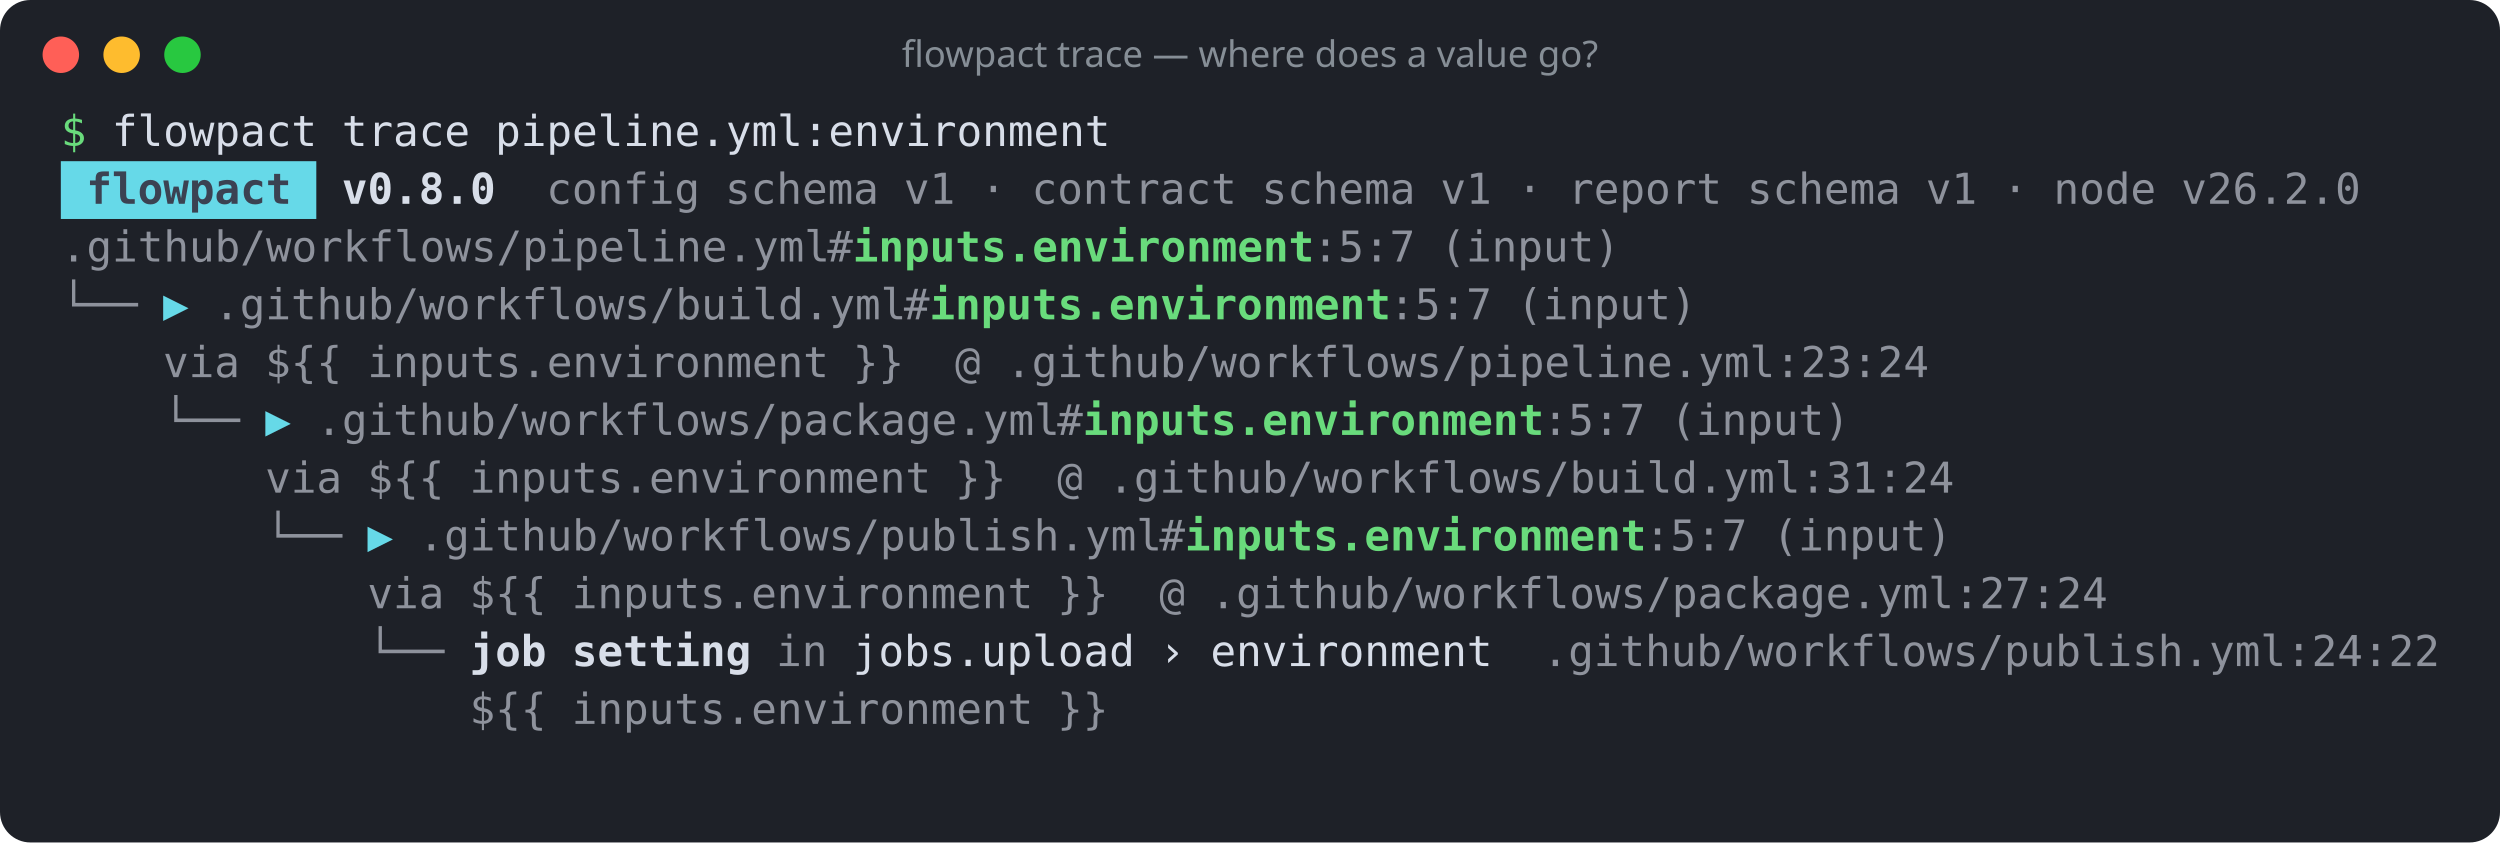
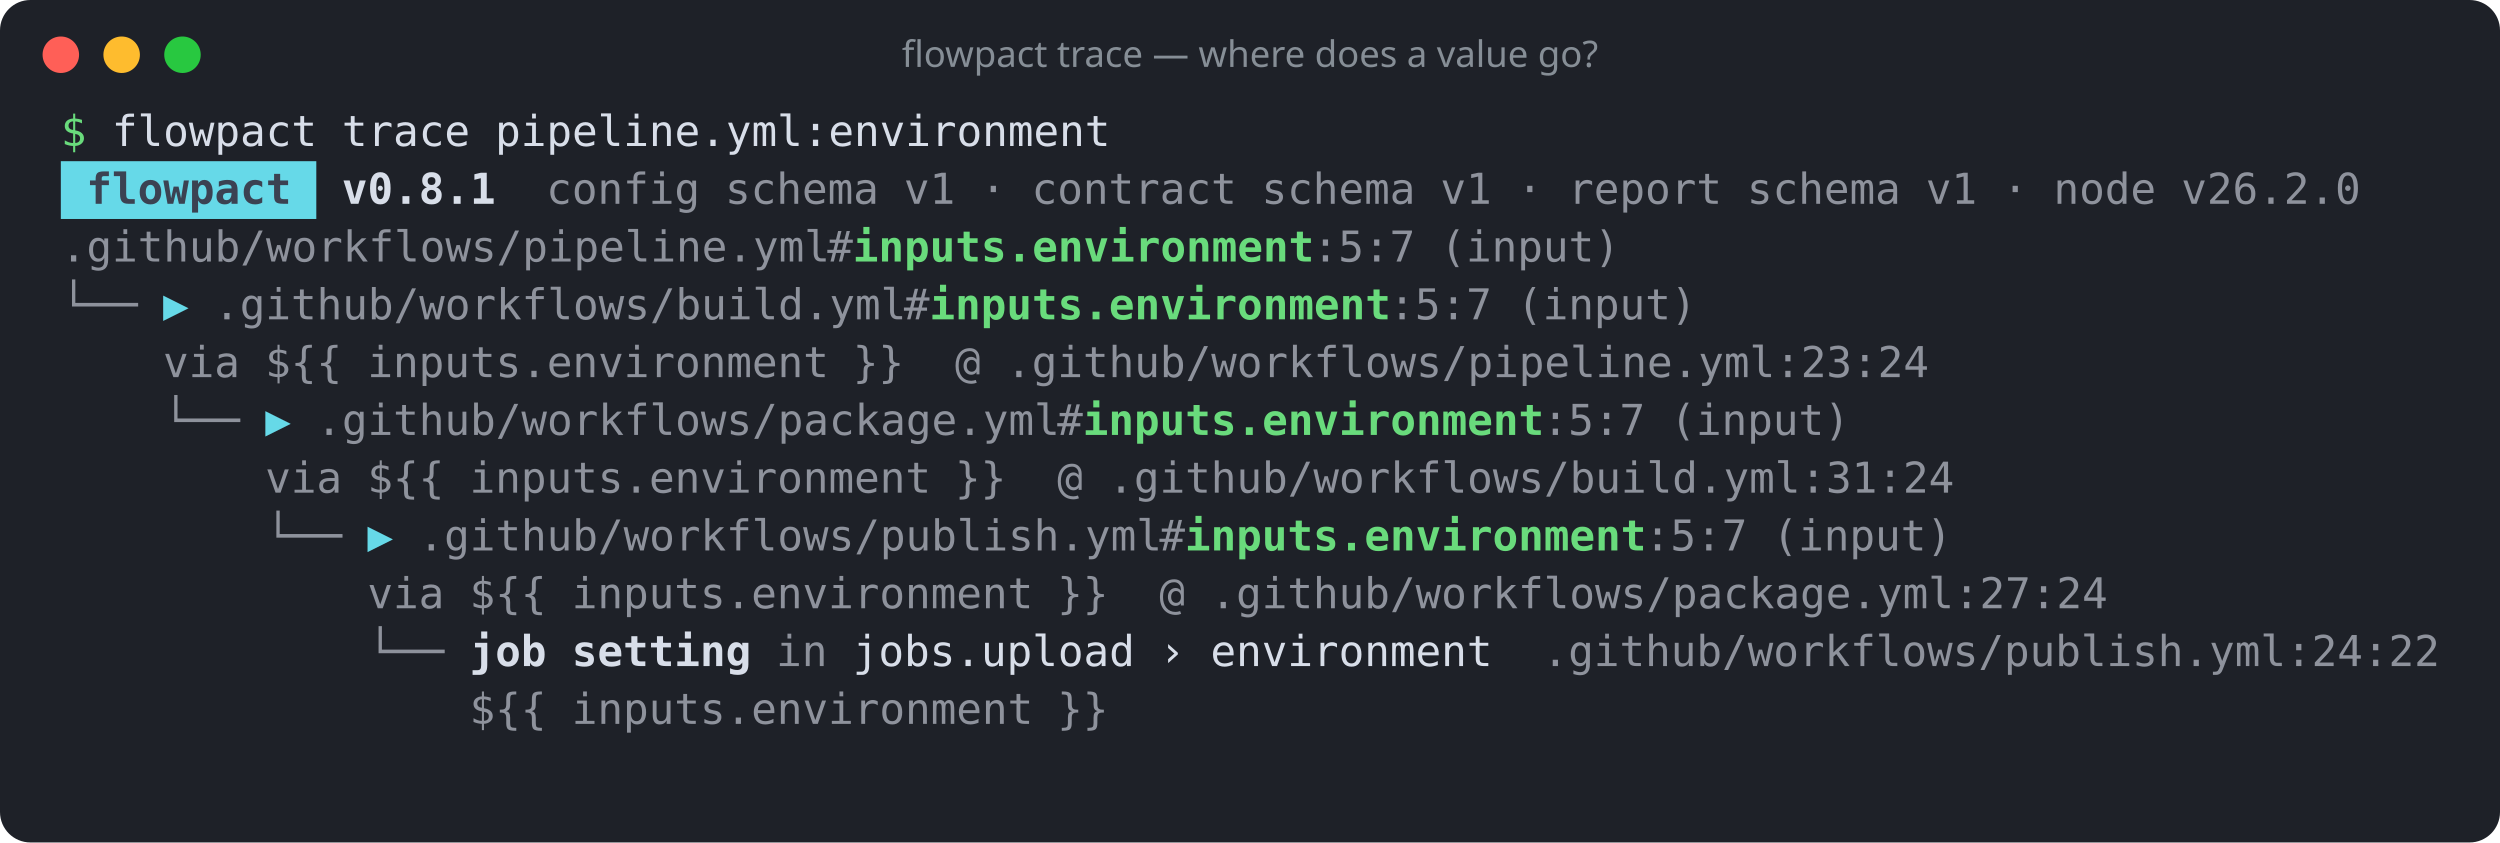
<svg xmlns="http://www.w3.org/2000/svg" width="822" height="277" viewBox="0 0 822 277" role="img" aria-label="flowpact trace — where does a value go?">
  <rect width="100%" height="100%" rx="10" fill="#1e2128" />
  <circle cx="20" cy="18" r="6" fill="#ff5f57" />
  <circle cx="40" cy="18" r="6" fill="#febc2e" />
  <circle cx="60" cy="18" r="6" fill="#28c840" />
  <text x="411" y="22" fill="#868e96" font-family="ui-sans-serif,system-ui,sans-serif" font-size="12" text-anchor="middle">flowpact trace — where does a value go?</text>
  <g font-family="ui-monospace,SFMono-Regular,Menlo,Consolas,monospace" font-size="14" xml:space="preserve">
    <text y="48">
      <tspan x="20.0" textLength="8.4" lengthAdjust="spacingAndGlyphs" fill="#69db7c">$</tspan>
      <tspan x="36.8" textLength="67.2" lengthAdjust="spacingAndGlyphs" fill="#d8dee9">flowpact</tspan>
      <tspan x="112.4" textLength="42.0" lengthAdjust="spacingAndGlyphs" fill="#d8dee9">trace</tspan>
      <tspan x="162.8" textLength="201.6" lengthAdjust="spacingAndGlyphs" fill="#d8dee9">pipeline.yml:environment</tspan>
    </text>
    <rect x="20" y="53" width="84" height="19" fill="#66d9e8" />
    <text y="67">
      <tspan x="28.4" textLength="67.2" lengthAdjust="spacingAndGlyphs" fill="#3b4252" font-weight="700">flowpact</tspan>
-       <tspan x="112.4" textLength="50.4" lengthAdjust="spacingAndGlyphs" fill="#d8dee9" font-weight="700">v0.8.0</tspan>
+       <tspan x="112.4" textLength="50.4" lengthAdjust="spacingAndGlyphs" fill="#d8dee9" font-weight="700">v0.8.1</tspan>
      <tspan x="179.6" textLength="50.4" lengthAdjust="spacingAndGlyphs" fill="#d8dee9" fill-opacity="0.6">config</tspan>
      <tspan x="238.4" textLength="50.4" lengthAdjust="spacingAndGlyphs" fill="#d8dee9" fill-opacity="0.6">schema</tspan>
      <tspan x="297.2" textLength="16.8" lengthAdjust="spacingAndGlyphs" fill="#d8dee9" fill-opacity="0.6">v1</tspan>
      <tspan x="322.4" textLength="8.4" lengthAdjust="spacingAndGlyphs" fill="#d8dee9" fill-opacity="0.6">·</tspan>
      <tspan x="339.2" textLength="67.2" lengthAdjust="spacingAndGlyphs" fill="#d8dee9" fill-opacity="0.6">contract</tspan>
      <tspan x="414.8" textLength="50.4" lengthAdjust="spacingAndGlyphs" fill="#d8dee9" fill-opacity="0.6">schema</tspan>
      <tspan x="473.6" textLength="16.8" lengthAdjust="spacingAndGlyphs" fill="#d8dee9" fill-opacity="0.6">v1</tspan>
      <tspan x="498.8" textLength="8.4" lengthAdjust="spacingAndGlyphs" fill="#d8dee9" fill-opacity="0.6">·</tspan>
      <tspan x="515.6" textLength="50.4" lengthAdjust="spacingAndGlyphs" fill="#d8dee9" fill-opacity="0.6">report</tspan>
      <tspan x="574.4" textLength="50.4" lengthAdjust="spacingAndGlyphs" fill="#d8dee9" fill-opacity="0.6">schema</tspan>
      <tspan x="633.2" textLength="16.8" lengthAdjust="spacingAndGlyphs" fill="#d8dee9" fill-opacity="0.6">v1</tspan>
      <tspan x="658.4" textLength="8.4" lengthAdjust="spacingAndGlyphs" fill="#d8dee9" fill-opacity="0.6">·</tspan>
      <tspan x="675.2" textLength="33.6" lengthAdjust="spacingAndGlyphs" fill="#d8dee9" fill-opacity="0.6">node</tspan>
      <tspan x="717.2" textLength="58.8" lengthAdjust="spacingAndGlyphs" fill="#d8dee9" fill-opacity="0.6">v26.2.0</tspan>
    </text>
    <text y="86">
      <tspan x="20.0" textLength="252.0" lengthAdjust="spacingAndGlyphs" fill="#d8dee9" fill-opacity="0.6">.github/workflows/pipeline.yml</tspan>
      <tspan x="272.0" textLength="8.4" lengthAdjust="spacingAndGlyphs" fill="#d8dee9" fill-opacity="0.6">#</tspan>
      <tspan x="280.4" textLength="151.2" lengthAdjust="spacingAndGlyphs" fill="#69db7c" font-weight="700">inputs.environment</tspan>
      <tspan x="431.6" textLength="33.6" lengthAdjust="spacingAndGlyphs" fill="#d8dee9" fill-opacity="0.6">:5:7</tspan>
      <tspan x="473.6" textLength="58.8" lengthAdjust="spacingAndGlyphs" fill="#d8dee9" fill-opacity="0.6">(input)</tspan>
    </text>
    <text y="105">
      <tspan x="20.0" textLength="25.2" lengthAdjust="spacingAndGlyphs" fill="#d8dee9" fill-opacity="0.6">└──</tspan>
      <tspan x="53.6" textLength="8.4" lengthAdjust="spacingAndGlyphs" fill="#66d9e8">▶</tspan>
      <tspan x="70.4" textLength="226.8" lengthAdjust="spacingAndGlyphs" fill="#d8dee9" fill-opacity="0.6">.github/workflows/build.yml</tspan>
      <tspan x="297.2" textLength="8.4" lengthAdjust="spacingAndGlyphs" fill="#d8dee9" fill-opacity="0.6">#</tspan>
      <tspan x="305.6" textLength="151.2" lengthAdjust="spacingAndGlyphs" fill="#69db7c" font-weight="700">inputs.environment</tspan>
      <tspan x="456.8" textLength="33.6" lengthAdjust="spacingAndGlyphs" fill="#d8dee9" fill-opacity="0.6">:5:7</tspan>
      <tspan x="498.8" textLength="58.8" lengthAdjust="spacingAndGlyphs" fill="#d8dee9" fill-opacity="0.6">(input)</tspan>
    </text>
    <text y="124">
      <tspan x="53.6" textLength="25.2" lengthAdjust="spacingAndGlyphs" fill="#d8dee9" fill-opacity="0.6">via</tspan>
      <tspan x="87.2" textLength="25.2" lengthAdjust="spacingAndGlyphs" fill="#d8dee9" fill-opacity="0.6">${{</tspan>
      <tspan x="120.8" textLength="151.2" lengthAdjust="spacingAndGlyphs" fill="#d8dee9" fill-opacity="0.6">inputs.environment</tspan>
      <tspan x="280.4" textLength="16.8" lengthAdjust="spacingAndGlyphs" fill="#d8dee9" fill-opacity="0.6">}}</tspan>
      <tspan x="314.0" textLength="8.4" lengthAdjust="spacingAndGlyphs" fill="#d8dee9" fill-opacity="0.6">@</tspan>
      <tspan x="330.8" textLength="302.4" lengthAdjust="spacingAndGlyphs" fill="#d8dee9" fill-opacity="0.6">.github/workflows/pipeline.yml:23:24</tspan>
    </text>
    <text y="143">
      <tspan x="53.6" textLength="25.2" lengthAdjust="spacingAndGlyphs" fill="#d8dee9" fill-opacity="0.6">└──</tspan>
      <tspan x="87.2" textLength="8.4" lengthAdjust="spacingAndGlyphs" fill="#66d9e8">▶</tspan>
      <tspan x="104.0" textLength="243.6" lengthAdjust="spacingAndGlyphs" fill="#d8dee9" fill-opacity="0.6">.github/workflows/package.yml</tspan>
      <tspan x="347.6" textLength="8.4" lengthAdjust="spacingAndGlyphs" fill="#d8dee9" fill-opacity="0.6">#</tspan>
      <tspan x="356.0" textLength="151.2" lengthAdjust="spacingAndGlyphs" fill="#69db7c" font-weight="700">inputs.environment</tspan>
      <tspan x="507.2" textLength="33.6" lengthAdjust="spacingAndGlyphs" fill="#d8dee9" fill-opacity="0.6">:5:7</tspan>
      <tspan x="549.2" textLength="58.8" lengthAdjust="spacingAndGlyphs" fill="#d8dee9" fill-opacity="0.6">(input)</tspan>
    </text>
    <text y="162">
      <tspan x="87.2" textLength="25.2" lengthAdjust="spacingAndGlyphs" fill="#d8dee9" fill-opacity="0.6">via</tspan>
      <tspan x="120.8" textLength="25.2" lengthAdjust="spacingAndGlyphs" fill="#d8dee9" fill-opacity="0.6">${{</tspan>
      <tspan x="154.4" textLength="151.2" lengthAdjust="spacingAndGlyphs" fill="#d8dee9" fill-opacity="0.6">inputs.environment</tspan>
      <tspan x="314.0" textLength="16.8" lengthAdjust="spacingAndGlyphs" fill="#d8dee9" fill-opacity="0.6">}}</tspan>
      <tspan x="347.6" textLength="8.4" lengthAdjust="spacingAndGlyphs" fill="#d8dee9" fill-opacity="0.6">@</tspan>
      <tspan x="364.4" textLength="277.2" lengthAdjust="spacingAndGlyphs" fill="#d8dee9" fill-opacity="0.6">.github/workflows/build.yml:31:24</tspan>
    </text>
    <text y="181">
      <tspan x="87.2" textLength="25.2" lengthAdjust="spacingAndGlyphs" fill="#d8dee9" fill-opacity="0.6">└──</tspan>
      <tspan x="120.8" textLength="8.4" lengthAdjust="spacingAndGlyphs" fill="#66d9e8">▶</tspan>
      <tspan x="137.6" textLength="243.6" lengthAdjust="spacingAndGlyphs" fill="#d8dee9" fill-opacity="0.6">.github/workflows/publish.yml</tspan>
      <tspan x="381.2" textLength="8.4" lengthAdjust="spacingAndGlyphs" fill="#d8dee9" fill-opacity="0.6">#</tspan>
      <tspan x="389.6" textLength="151.2" lengthAdjust="spacingAndGlyphs" fill="#69db7c" font-weight="700">inputs.environment</tspan>
      <tspan x="540.8" textLength="33.6" lengthAdjust="spacingAndGlyphs" fill="#d8dee9" fill-opacity="0.6">:5:7</tspan>
      <tspan x="582.8" textLength="58.8" lengthAdjust="spacingAndGlyphs" fill="#d8dee9" fill-opacity="0.6">(input)</tspan>
    </text>
    <text y="200">
      <tspan x="120.8" textLength="25.2" lengthAdjust="spacingAndGlyphs" fill="#d8dee9" fill-opacity="0.6">via</tspan>
      <tspan x="154.4" textLength="25.2" lengthAdjust="spacingAndGlyphs" fill="#d8dee9" fill-opacity="0.6">${{</tspan>
      <tspan x="188.0" textLength="151.2" lengthAdjust="spacingAndGlyphs" fill="#d8dee9" fill-opacity="0.6">inputs.environment</tspan>
      <tspan x="347.6" textLength="16.8" lengthAdjust="spacingAndGlyphs" fill="#d8dee9" fill-opacity="0.6">}}</tspan>
      <tspan x="381.2" textLength="8.4" lengthAdjust="spacingAndGlyphs" fill="#d8dee9" fill-opacity="0.6">@</tspan>
      <tspan x="398.0" textLength="294.0" lengthAdjust="spacingAndGlyphs" fill="#d8dee9" fill-opacity="0.6">.github/workflows/package.yml:27:24</tspan>
    </text>
    <text y="219">
      <tspan x="120.8" textLength="25.2" lengthAdjust="spacingAndGlyphs" fill="#d8dee9" fill-opacity="0.6">└──</tspan>
      <tspan x="154.4" textLength="25.2" lengthAdjust="spacingAndGlyphs" fill="#d8dee9" font-weight="700">job</tspan>
      <tspan x="188.0" textLength="58.8" lengthAdjust="spacingAndGlyphs" fill="#d8dee9" font-weight="700">setting</tspan>
      <tspan x="255.2" textLength="16.8" lengthAdjust="spacingAndGlyphs" fill="#d8dee9" fill-opacity="0.6">in</tspan>
      <tspan x="280.4" textLength="92.4" lengthAdjust="spacingAndGlyphs" fill="#d8dee9">jobs.upload</tspan>
      <tspan x="381.2" textLength="8.4" lengthAdjust="spacingAndGlyphs" fill="#d8dee9">›</tspan>
      <tspan x="398.0" textLength="92.4" lengthAdjust="spacingAndGlyphs" fill="#d8dee9">environment</tspan>
      <tspan x="507.2" textLength="294.0" lengthAdjust="spacingAndGlyphs" fill="#d8dee9" fill-opacity="0.6">.github/workflows/publish.yml:24:22</tspan>
    </text>
    <text y="238">
      <tspan x="154.4" textLength="25.2" lengthAdjust="spacingAndGlyphs" fill="#d8dee9" fill-opacity="0.6">${{</tspan>
      <tspan x="188.0" textLength="151.2" lengthAdjust="spacingAndGlyphs" fill="#d8dee9" fill-opacity="0.6">inputs.environment</tspan>
      <tspan x="347.6" textLength="16.8" lengthAdjust="spacingAndGlyphs" fill="#d8dee9" fill-opacity="0.6">}}</tspan>
    </text>
  </g>
</svg>
